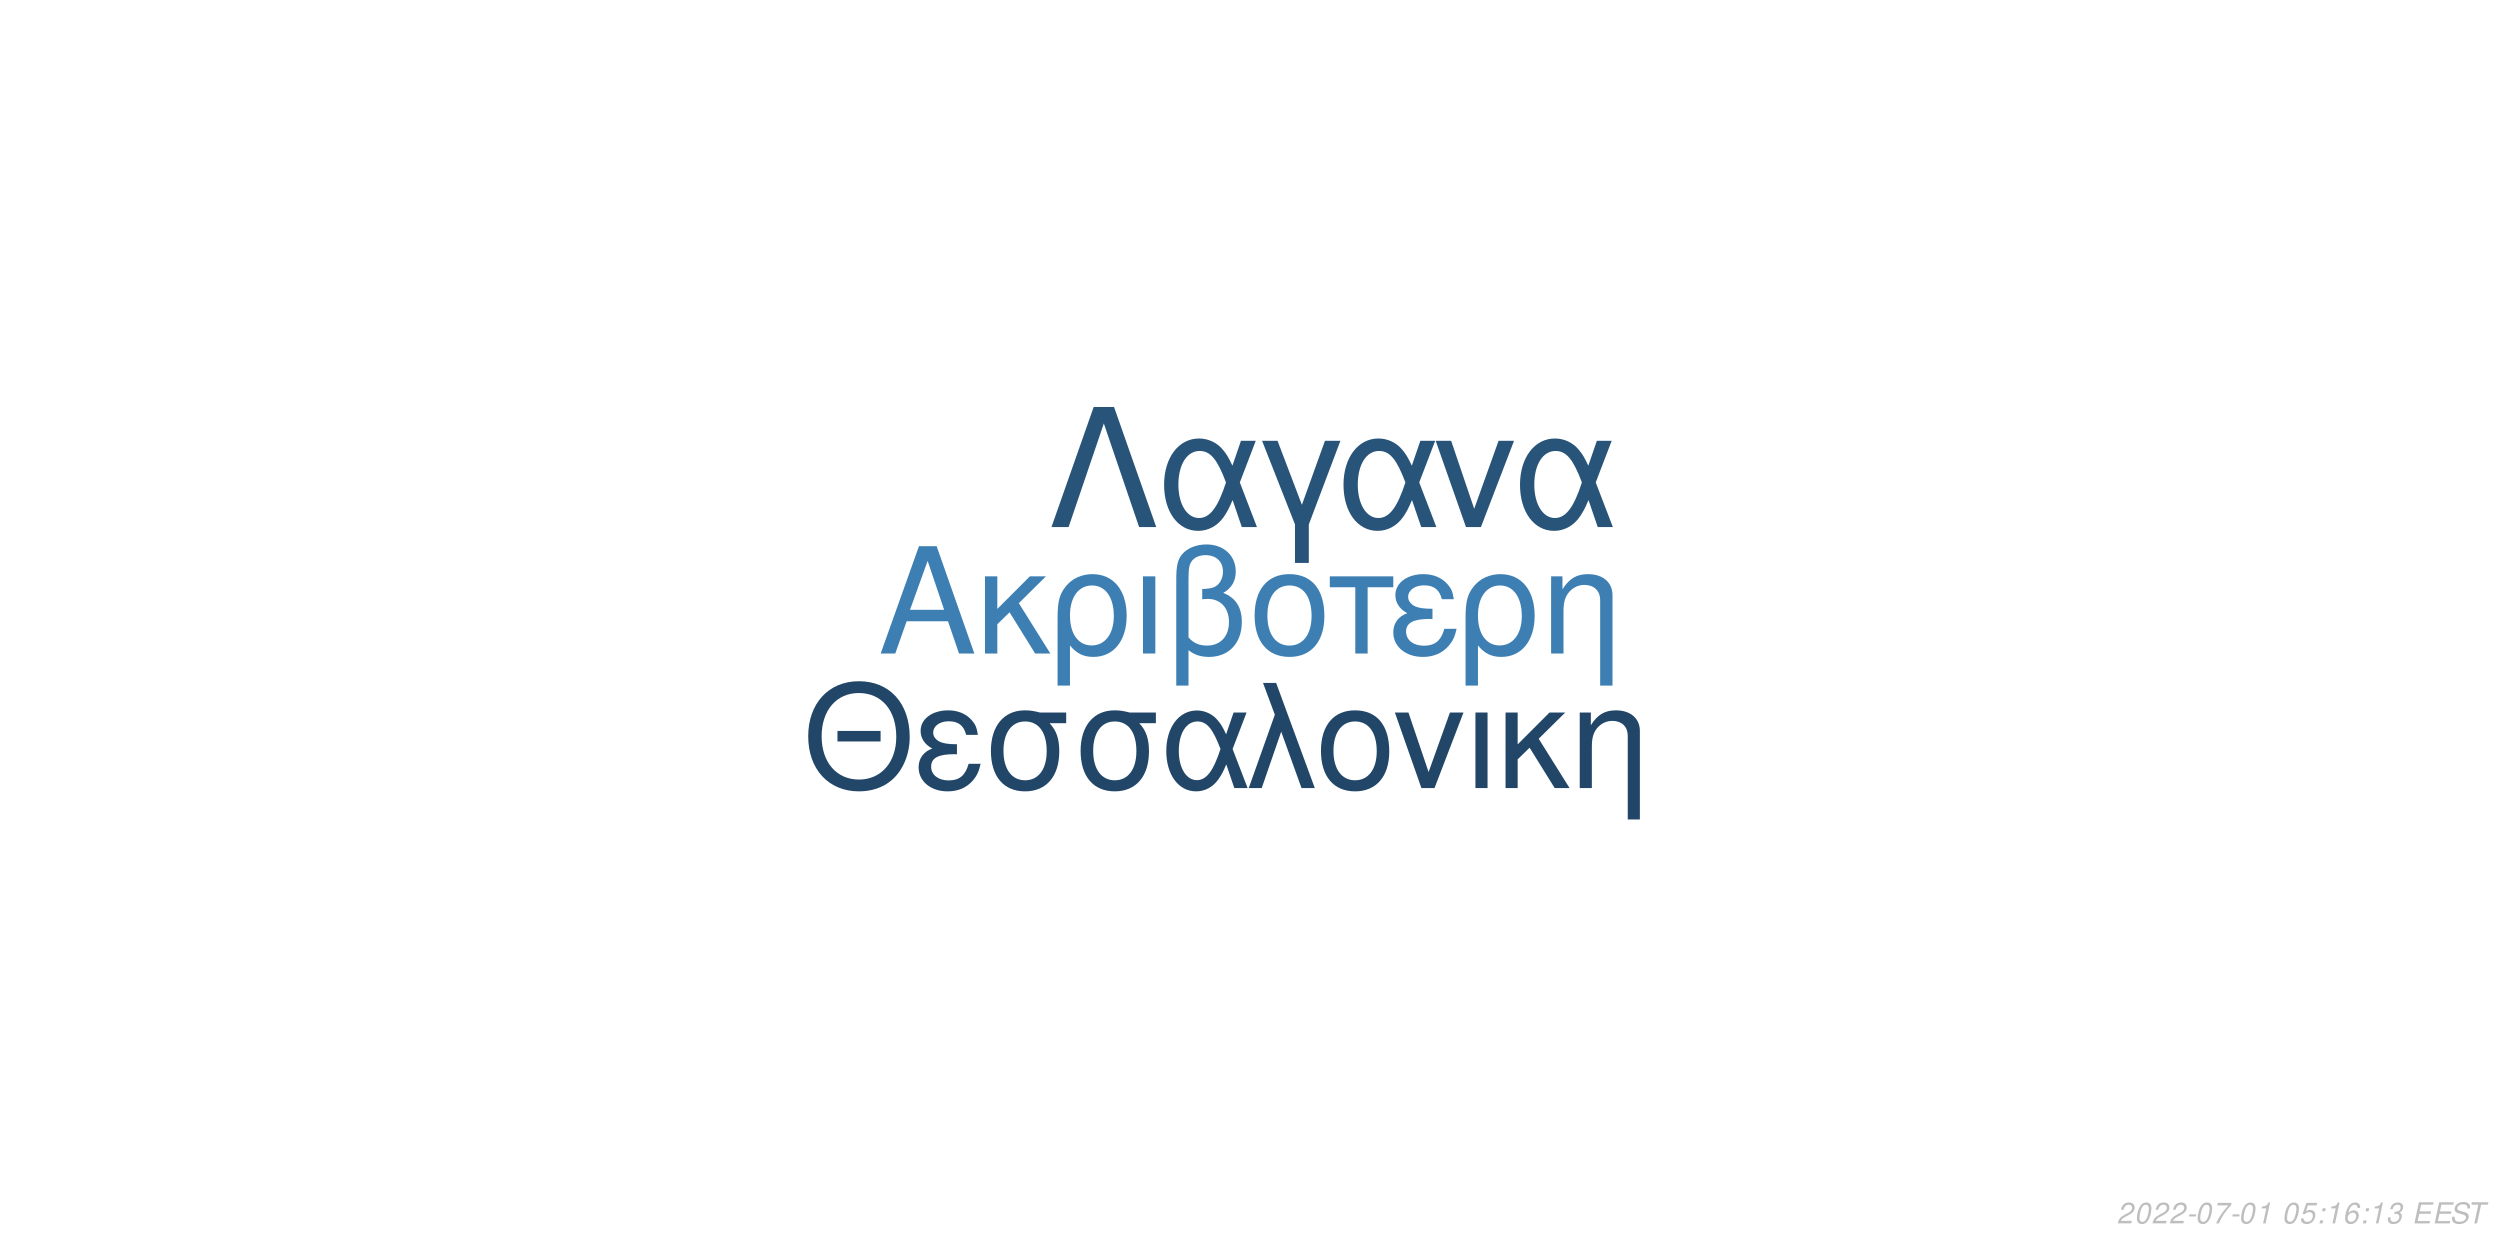
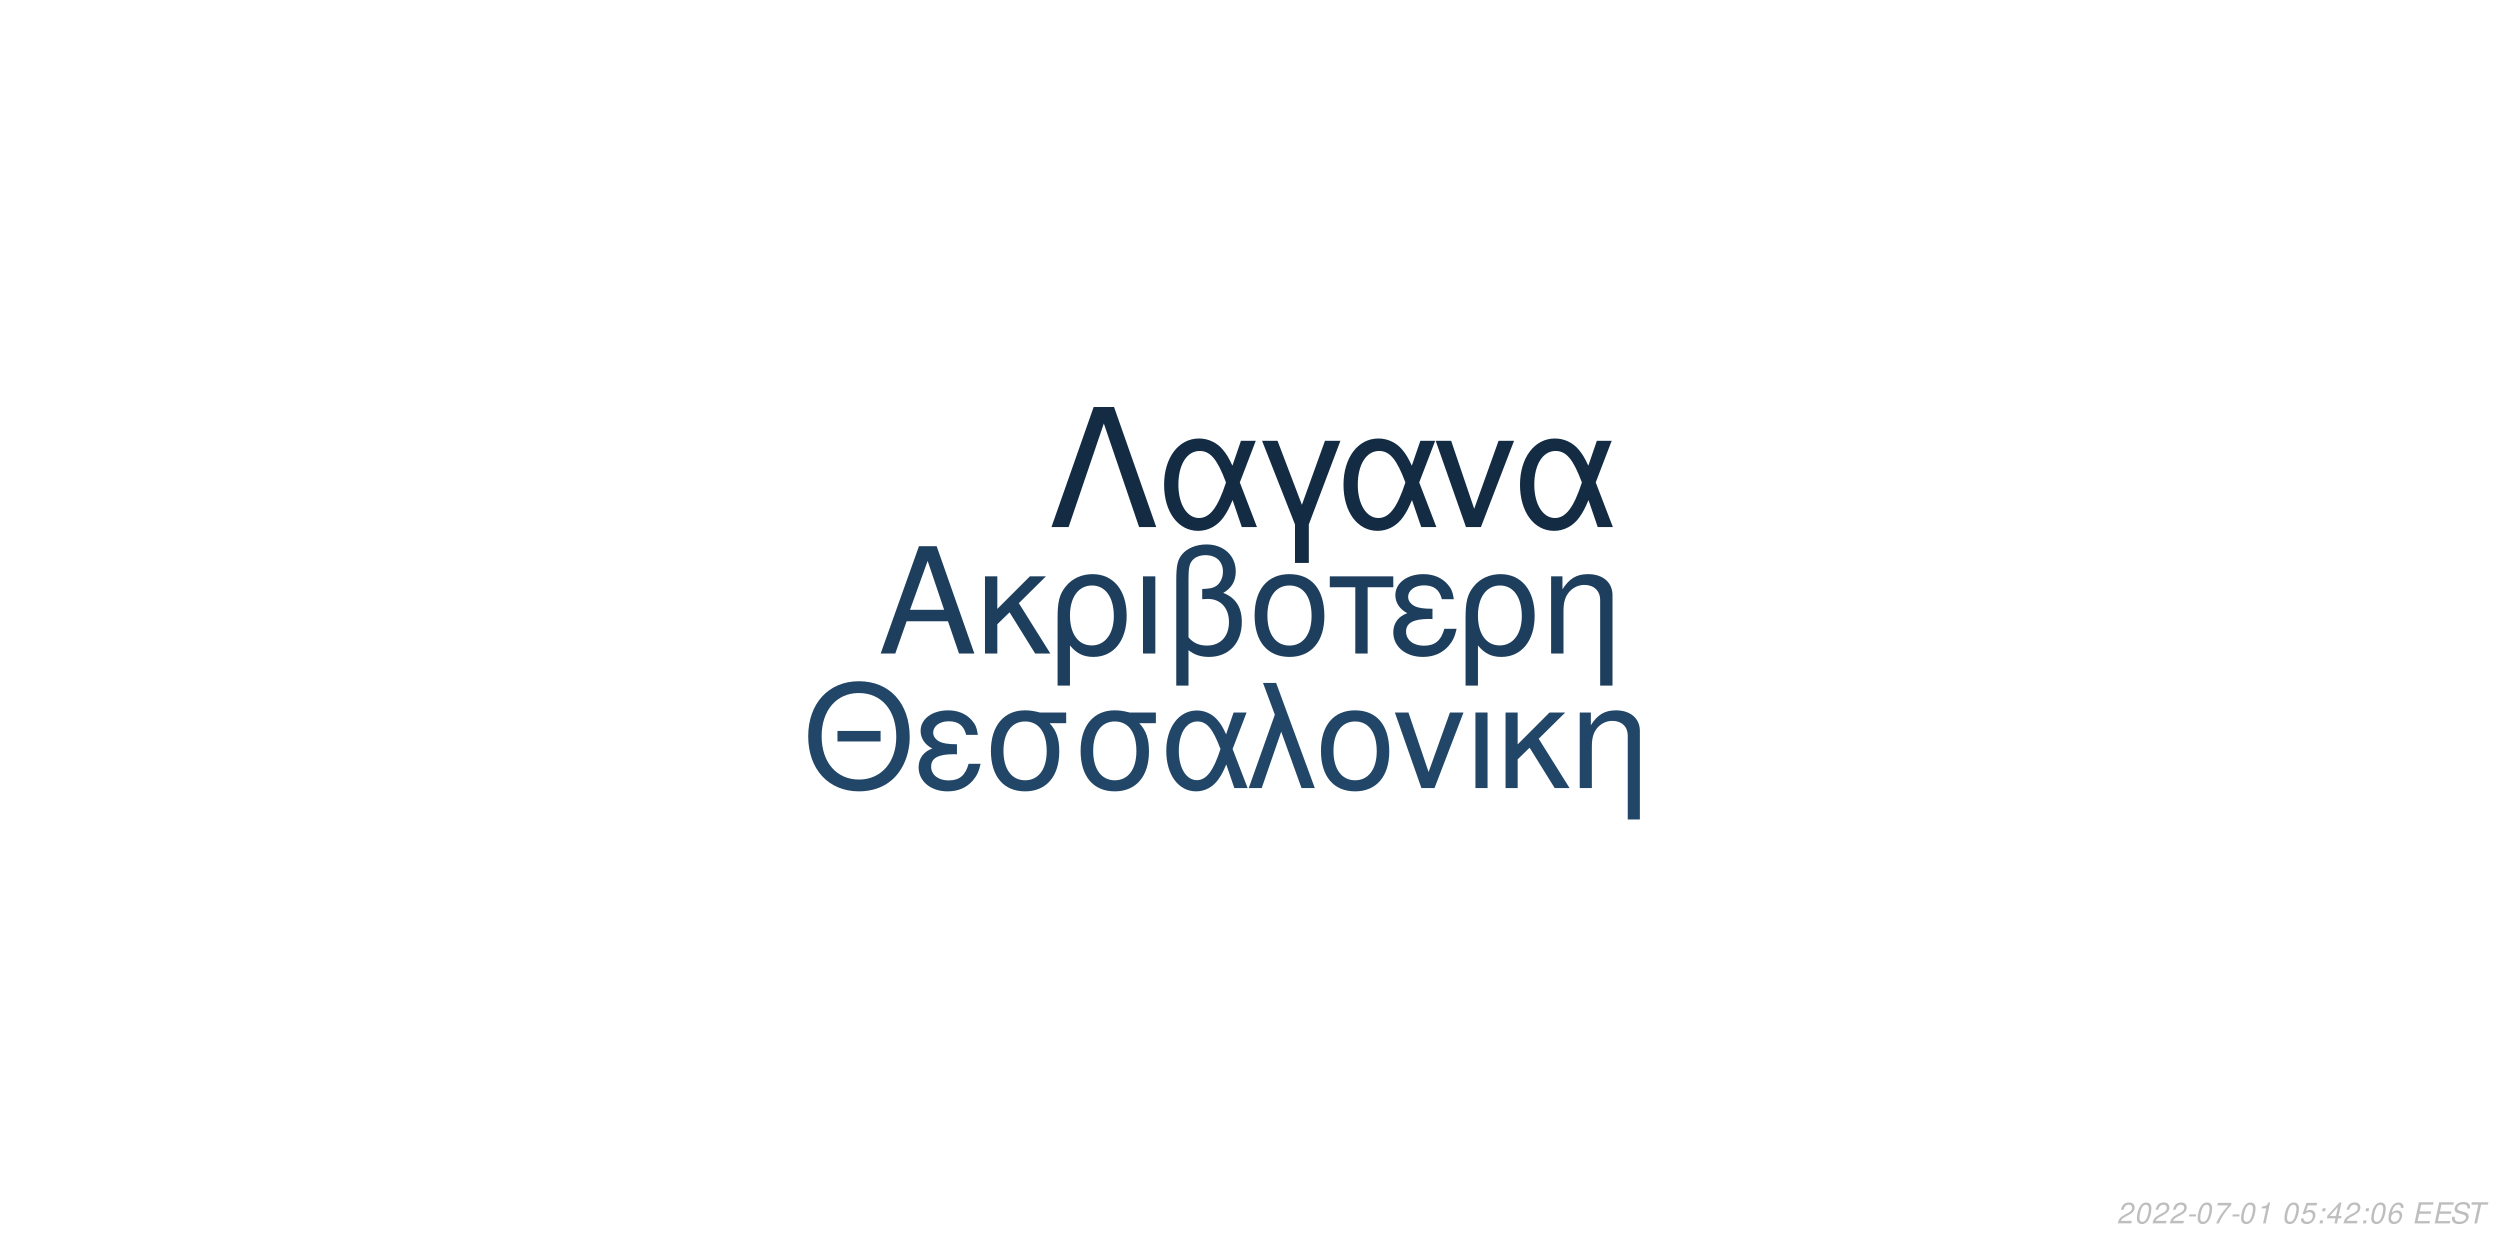
<svg xmlns="http://www.w3.org/2000/svg" xmlns:xlink="http://www.w3.org/1999/xlink" width="864pt" height="432pt" viewBox="0 0 864 432" version="1.1">
  <defs>
    <g>
      <symbol overflow="visible" id="glyph0-0">
        <path style="stroke:none;" d="" />
      </symbol>
      <symbol overflow="visible" id="glyph0-1">
        <path style="stroke:none;" d="M 24.125 -11.141 L 27.938 0 L 33.234 0 L 20.203 -37.094 L 14.094 -37.094 L 0.859 0 L 5.906 0 L 9.828 -11.141 Z M 22.797 -15.109 L 11 -15.109 L 17.094 -32.016 Z M 22.797 -15.109 " />
      </symbol>
      <symbol overflow="visible" id="glyph0-2">
        <path style="stroke:none;" d="M 7.172 -15.422 L 7.172 -26.672 L 2.906 -26.672 L 2.906 0 L 7.172 0 L 7.172 -10.125 L 11.406 -14.25 L 20.25 0 L 25.5 0 L 14.609 -17.406 L 23.969 -26.672 L 18.422 -26.672 Z M 7.172 -15.422 " />
      </symbol>
      <symbol overflow="visible" id="glyph0-3">
        <path style="stroke:none;" d="M 3 11.094 L 7.281 11.094 L 7.281 -2.797 C 9.516 -0.047 11.953 1.172 15.375 1.172 C 22.344 1.172 26.875 -4.422 26.875 -13.031 C 26.875 -21.891 22.297 -27.438 15.062 -27.438 C 11.297 -27.438 7.984 -25.906 5.797 -23.156 C 3.672 -20.516 3 -17.969 3 -12.359 Z M 14.906 -23.516 C 19.547 -23.516 22.438 -19.438 22.438 -12.922 C 22.438 -6.812 19.391 -2.797 14.812 -2.797 C 10.172 -2.797 7.281 -6.766 7.281 -13.125 C 7.281 -19.484 10.234 -23.516 14.906 -23.516 Z M 14.906 -23.516 " />
      </symbol>
      <symbol overflow="visible" id="glyph0-4">
        <path style="stroke:none;" d="M 3.516 0 L 7.781 0 L 7.781 -26.672 L 3.516 -26.672 Z M 3.516 0 " />
      </symbol>
      <symbol overflow="visible" id="glyph0-5">
        <path style="stroke:none;" d="M 4.016 11.094 L 8.25 11.094 L 8.25 -1.172 C 10.172 0.406 12.422 1.172 15.312 1.172 C 22.188 1.172 26.672 -3.609 26.672 -10.891 C 26.672 -15.984 24.578 -19.234 20.25 -20.969 C 23.109 -22.547 24.578 -25.031 24.578 -28.344 C 24.578 -33.844 20.406 -37.703 14.453 -37.703 C 10.938 -37.703 7.734 -36.391 6 -34.25 C 4.484 -32.422 4.016 -30.328 4.016 -25.391 Z M 8.25 -25.656 C 8.25 -29.359 8.5 -30.844 9.469 -32.062 C 10.375 -33.281 12.156 -34 14.094 -34 C 17.812 -34 20.156 -31.812 20.156 -28.297 C 20.156 -25.953 18.984 -23.812 17.297 -23.047 C 16.281 -22.547 15.469 -22.438 12.984 -22.297 L 12.984 -18.781 C 13.734 -18.828 14.344 -18.875 14.969 -18.875 C 19.344 -18.875 22.234 -15.719 22.234 -10.891 C 22.234 -5.906 19.281 -2.75 14.656 -2.75 C 11.953 -2.75 9.922 -3.609 8.25 -5.594 Z M 8.25 -25.656 " />
      </symbol>
      <symbol overflow="visible" id="glyph0-6">
        <path style="stroke:none;" d="M 14.094 -27.438 C 6.562 -27.438 2.094 -22.094 2.094 -13.125 C 2.094 -4.125 6.562 1.172 14.141 1.172 C 21.672 1.172 26.203 -4.172 26.203 -12.922 C 26.203 -22.188 21.828 -27.438 14.094 -27.438 Z M 14.141 -23.516 C 18.938 -23.516 21.781 -19.594 21.781 -12.984 C 21.781 -6.672 18.828 -2.75 14.141 -2.75 C 9.422 -2.75 6.516 -6.672 6.516 -13.125 C 6.516 -19.594 9.422 -23.516 14.141 -23.516 Z M 14.141 -23.516 " />
      </symbol>
      <symbol overflow="visible" id="glyph0-7">
        <path style="stroke:none;" d="M 7.891 0 L 12.156 0 L 12.156 -22.906 L 21.016 -22.906 L 21.016 -26.672 L -0.922 -26.672 L -0.922 -22.906 L 7.891 -22.906 Z M 7.891 0 " />
      </symbol>
      <symbol overflow="visible" id="glyph0-8">
        <path style="stroke:none;" d="M 14.562 -15.469 C 11.344 -15.469 9.562 -15.781 8.297 -16.438 C 6.922 -17.203 6.156 -18.328 6.156 -19.547 C 6.156 -21.891 8.453 -23.562 11.656 -23.562 C 15.062 -23.562 16.953 -22.094 17.812 -18.781 L 21.938 -18.781 C 21.578 -21.266 21.062 -22.5 19.797 -23.922 C 17.812 -26.203 14.906 -27.438 11.453 -27.438 C 5.797 -27.438 1.734 -24.375 1.734 -20.203 C 1.734 -17.609 3.156 -15.375 5.859 -13.938 C 2.797 -12.875 1.016 -10.484 1.016 -7.328 C 1.016 -2.391 5.297 1.172 11.25 1.172 C 14.969 1.172 17.906 -0.109 20.156 -2.641 C 21.578 -4.328 22.297 -5.797 22.906 -8.547 L 18.672 -8.547 C 17.5 -4.422 15.422 -2.703 11.609 -2.703 C 7.938 -2.703 5.438 -4.688 5.438 -7.578 C 5.438 -10.578 7.938 -11.953 13.484 -11.953 C 13.641 -11.953 14.094 -11.953 14.562 -11.906 Z M 14.562 -15.469 " />
      </symbol>
      <symbol overflow="visible" id="glyph0-9">
        <path style="stroke:none;" d="M 3.562 -26.672 L 3.562 0 L 7.844 0 L 7.844 -14.703 C 7.844 -17.906 8.5 -19.891 10.031 -21.531 C 11.406 -22.953 13.188 -23.719 15.062 -23.719 C 18.375 -23.719 20.516 -21.672 20.516 -18.469 L 20.516 11.094 L 24.781 11.094 L 24.781 -20.156 C 24.781 -24.578 21.469 -27.438 16.328 -27.438 C 12.359 -27.438 9.828 -25.906 7.484 -22.188 L 7.484 -26.672 Z M 3.562 -26.672 " />
      </symbol>
      <symbol overflow="visible" id="glyph1-0">
        <path style="stroke:none;" d="" />
      </symbol>
      <symbol overflow="visible" id="glyph1-1">
        <path style="stroke:none;" d="M 26.859 -19.734 L 11.953 -19.734 L 11.953 -16.094 L 26.859 -16.094 Z M 19.328 -36.922 C 8.922 -36.922 1.844 -29.25 1.844 -17.891 C 1.844 -6.484 8.875 1.141 19.391 1.141 C 23.812 1.141 27.703 -0.203 30.641 -2.688 C 34.578 -6.031 36.922 -11.656 36.922 -17.594 C 36.922 -29.297 30 -36.922 19.328 -36.922 Z M 19.328 -32.844 C 27.203 -32.844 32.281 -26.906 32.281 -17.688 C 32.281 -8.922 27.062 -2.938 19.391 -2.938 C 11.609 -2.938 6.484 -8.922 6.484 -17.891 C 6.484 -26.859 11.609 -32.844 19.328 -32.844 Z M 19.328 -32.844 " />
      </symbol>
      <symbol overflow="visible" id="glyph1-2">
        <path style="stroke:none;" d="M 14.25 -15.141 C 11.109 -15.141 9.375 -15.453 8.125 -16.094 C 6.781 -16.844 6.031 -17.938 6.031 -19.141 C 6.031 -21.422 8.266 -23.078 11.406 -23.078 C 14.75 -23.078 16.594 -21.625 17.438 -18.391 L 21.469 -18.391 C 21.125 -20.828 20.625 -22.031 19.391 -23.422 C 17.438 -25.656 14.594 -26.859 11.219 -26.859 C 5.688 -26.859 1.688 -23.875 1.688 -19.781 C 1.688 -17.234 3.094 -15.047 5.734 -13.656 C 2.734 -12.609 1 -10.266 1 -7.172 C 1 -2.344 5.188 1.141 11.016 1.141 C 14.656 1.141 17.547 -0.094 19.734 -2.594 C 21.125 -4.234 21.828 -5.688 22.422 -8.375 L 18.281 -8.375 C 17.141 -4.328 15.094 -2.641 11.359 -2.641 C 7.766 -2.641 5.328 -4.578 5.328 -7.422 C 5.328 -10.359 7.766 -11.703 13.203 -11.703 C 13.359 -11.703 13.797 -11.703 14.25 -11.656 Z M 14.25 -15.141 " />
      </symbol>
      <symbol overflow="visible" id="glyph1-3">
        <path style="stroke:none;" d="M 29 -26.109 L 19.938 -26.109 C 17.594 -26.703 16.438 -26.859 14.703 -26.859 C 7.469 -26.859 2.984 -21.469 2.984 -12.859 C 2.984 -4.031 7.375 1.141 14.797 1.141 C 22.172 1.141 26.609 -4.078 26.609 -12.656 C 26.609 -17.047 25.656 -19.828 23.266 -22.422 L 29 -22.422 Z M 14.797 -23.016 C 19.531 -23.016 22.266 -19.234 22.266 -12.75 C 22.266 -6.531 19.438 -2.688 14.797 -2.688 C 10.172 -2.688 7.328 -6.531 7.328 -12.859 C 7.328 -19.188 10.172 -23.016 14.797 -23.016 Z M 14.797 -23.016 " />
      </symbol>
      <symbol overflow="visible" id="glyph1-4">
        <path style="stroke:none;" d="M 29.344 -26.109 L 24.859 -26.109 L 22.266 -18.578 C 21.125 -21.031 20.484 -22.125 19.328 -23.469 C 17.547 -25.609 14.906 -26.812 12.156 -26.812 C 5.984 -26.812 1.594 -20.984 1.594 -12.812 C 1.594 -4.578 5.828 1.141 11.906 1.141 C 14.953 1.141 17.734 -0.344 19.625 -3.047 C 20.672 -4.531 21.281 -5.688 22.328 -8.172 L 25.109 0 L 29.703 0 L 24.516 -13.5 Z M 20.328 -13.5 C 17.891 -5.922 15.453 -2.734 12.156 -2.734 C 8.516 -2.734 5.922 -6.922 5.922 -12.812 C 5.922 -18.938 8.516 -23.016 12.359 -23.016 C 15.594 -23.016 17.688 -20.531 20.328 -13.5 Z M 20.328 -13.5 " />
      </symbol>
      <symbol overflow="visible" id="glyph1-5">
        <path style="stroke:none;" d="M 1.094 0 L 5.578 0 L 12.312 -19.484 L 19.328 0 L 23.922 0 L 10.562 -36.328 L 6.031 -36.328 L 10.109 -25.359 Z M 1.094 0 " />
      </symbol>
      <symbol overflow="visible" id="glyph1-6">
        <path style="stroke:none;" d="M 13.797 -26.859 C 6.422 -26.859 2.047 -21.625 2.047 -12.859 C 2.047 -4.031 6.422 1.141 13.859 1.141 C 21.234 1.141 25.656 -4.078 25.656 -12.656 C 25.656 -21.719 21.375 -26.859 13.797 -26.859 Z M 13.859 -23.016 C 18.531 -23.016 21.328 -19.188 21.328 -12.703 C 21.328 -6.531 18.438 -2.688 13.859 -2.688 C 9.219 -2.688 6.375 -6.531 6.375 -12.859 C 6.375 -19.188 9.219 -23.016 13.859 -23.016 Z M 13.859 -23.016 " />
      </symbol>
      <symbol overflow="visible" id="glyph1-7">
        <path style="stroke:none;" d="M 14.297 0 L 24.312 -26.109 L 19.625 -26.109 L 12.25 -5.531 L 5.281 -26.109 L 0.594 -26.109 L 9.766 0 Z M 14.297 0 " />
      </symbol>
      <symbol overflow="visible" id="glyph1-8">
        <path style="stroke:none;" d="M 3.438 0 L 7.625 0 L 7.625 -26.109 L 3.438 -26.109 Z M 3.438 0 " />
      </symbol>
      <symbol overflow="visible" id="glyph1-9">
        <path style="stroke:none;" d="M 7.031 -15.094 L 7.031 -26.109 L 2.844 -26.109 L 2.844 0 L 7.031 0 L 7.031 -9.922 L 11.156 -13.953 L 19.828 0 L 24.969 0 L 14.297 -17.047 L 23.469 -26.109 L 18.031 -26.109 Z M 7.031 -15.094 " />
      </symbol>
      <symbol overflow="visible" id="glyph1-10">
        <path style="stroke:none;" d="M 3.484 -26.109 L 3.484 0 L 7.672 0 L 7.672 -14.406 C 7.672 -17.547 8.328 -19.484 9.812 -21.078 C 11.156 -22.469 12.906 -23.219 14.75 -23.219 C 17.984 -23.219 20.078 -21.234 20.078 -18.094 L 20.078 10.859 L 24.266 10.859 L 24.266 -19.734 C 24.266 -24.062 21.031 -26.859 16 -26.859 C 12.109 -26.859 9.609 -25.359 7.328 -21.719 L 7.328 -26.109 Z M 3.484 -26.109 " />
      </symbol>
      <symbol overflow="visible" id="glyph2-0">
        <path style="stroke:none;" d="" />
      </symbol>
      <symbol overflow="visible" id="glyph2-1">
        <path style="stroke:none;" d="M 22.531 -41.484 L 15.484 -41.484 L 0.906 0 L 6.828 0 L 19 -35.797 L 31.188 0 L 37.109 0 Z M 22.531 -41.484 " />
      </symbol>
      <symbol overflow="visible" id="glyph2-2">
        <path style="stroke:none;" d="M 33.516 -29.812 L 28.391 -29.812 L 25.438 -21.219 C 24.125 -24.016 23.391 -25.266 22.078 -26.797 C 20.031 -29.25 17.016 -30.609 13.891 -30.609 C 6.828 -30.609 1.828 -23.953 1.828 -14.625 C 1.828 -5.234 6.656 1.312 13.594 1.312 C 17.078 1.312 20.266 -0.391 22.422 -3.469 C 23.609 -5.172 24.297 -6.484 25.5 -9.328 L 28.688 0 L 33.922 0 L 28 -15.422 Z M 23.219 -15.422 C 20.422 -6.766 17.641 -3.125 13.891 -3.125 C 9.734 -3.125 6.766 -7.906 6.766 -14.625 C 6.766 -21.625 9.734 -26.297 14.109 -26.297 C 17.812 -26.297 20.203 -23.453 23.219 -15.422 Z M 23.219 -15.422 " />
      </symbol>
      <symbol overflow="visible" id="glyph2-3">
        <path style="stroke:none;" d="M 12.062 12.406 L 16.844 12.406 L 16.844 -0.906 L 27.766 -29.812 L 22.422 -29.812 L 14.453 -7.688 L 6.031 -29.812 L 0.688 -29.812 L 12.062 -0.906 Z M 12.062 12.406 " />
      </symbol>
      <symbol overflow="visible" id="glyph2-4">
        <path style="stroke:none;" d="M 16.328 0 L 27.766 -29.812 L 22.422 -29.812 L 14 -6.312 L 6.031 -29.812 L 0.688 -29.812 L 11.156 0 Z M 16.328 0 " />
      </symbol>
      <symbol overflow="visible" id="glyph3-0">
        <path style="stroke:none;" d="" />
      </symbol>
      <symbol overflow="visible" id="glyph3-1">
        <path style="stroke:none;" d="M 5.234 -0.875 L 1.469 -0.875 C 1.641 -1.375 2.203 -1.891 3.109 -2.344 L 4.234 -2.938 C 5.562 -3.625 6.219 -4.469 6.219 -5.484 C 6.219 -5.938 6.062 -6.359 5.797 -6.656 C 5.469 -7.047 4.984 -7.234 4.312 -7.234 C 2.766 -7.234 1.891 -6.453 1.484 -4.734 L 2.375 -4.734 C 2.484 -5.188 2.609 -5.484 2.797 -5.75 C 3.094 -6.203 3.609 -6.453 4.188 -6.453 C 4.891 -6.453 5.344 -6.031 5.344 -5.375 C 5.344 -4.703 4.859 -4.094 4.016 -3.656 L 2.984 -3.125 C 1.234 -2.188 0.797 -1.656 0.344 -0.016 L 5.047 -0.016 Z M 5.234 -0.875 " />
      </symbol>
      <symbol overflow="visible" id="glyph3-2">
        <path style="stroke:none;" d="M 4.203 -7.234 C 3.375 -7.234 2.688 -6.812 2.125 -5.984 C 1.484 -5.047 0.984 -3.188 0.984 -1.734 C 0.984 -1.109 1.172 -0.562 1.484 -0.266 C 1.797 0.047 2.281 0.234 2.766 0.234 C 3.625 0.234 4.281 -0.156 4.859 -1.016 C 5.516 -1.953 6 -3.797 6 -5.266 C 6 -6.5 5.328 -7.234 4.203 -7.234 Z M 4.094 -6.453 C 4.734 -6.453 5.125 -5.984 5.125 -5.156 C 5.125 -4.203 4.781 -2.625 4.406 -1.812 C 3.984 -0.938 3.516 -0.547 2.875 -0.547 C 2.25 -0.547 1.875 -1.031 1.875 -1.828 C 1.875 -2.797 2.203 -4.344 2.594 -5.203 C 2.984 -6.047 3.453 -6.453 4.094 -6.453 Z M 4.094 -6.453 " />
      </symbol>
      <symbol overflow="visible" id="glyph3-3">
        <path style="stroke:none;" d="M 3.516 -3.125 L 1.125 -3.125 L 0.969 -2.406 L 3.359 -2.406 Z M 3.516 -3.125 " />
      </symbol>
      <symbol overflow="visible" id="glyph3-4">
        <path style="stroke:none;" d="M 6.703 -7.094 L 1.953 -7.094 L 1.766 -6.219 L 5.594 -6.219 C 3.344 -3.688 2.266 -2.109 1.375 0 L 2.344 0 C 3.031 -1.906 4.828 -4.594 6.547 -6.281 Z M 6.703 -7.094 " />
      </symbol>
      <symbol overflow="visible" id="glyph3-5">
        <path style="stroke:none;" d="M 3.703 -5.188 L 2.594 0 L 3.469 0 L 5.016 -7.234 L 4.438 -7.234 C 3.906 -6.156 3.688 -6.016 2.234 -5.812 L 2.109 -5.188 Z M 3.703 -5.188 " />
      </symbol>
      <symbol overflow="visible" id="glyph3-6">
        <path style="stroke:none;" d="" />
      </symbol>
      <symbol overflow="visible" id="glyph3-7">
        <path style="stroke:none;" d="M 6.297 -7.094 L 2.594 -7.094 L 1.234 -3.234 L 2.047 -3.234 C 2.656 -3.766 2.938 -3.906 3.531 -3.906 C 4.328 -3.906 4.797 -3.453 4.797 -2.688 C 4.797 -1.438 3.969 -0.547 2.828 -0.547 C 2.031 -0.547 1.609 -0.938 1.578 -1.734 L 0.703 -1.734 L 0.703 -1.516 C 0.703 -0.938 0.844 -0.547 1.188 -0.266 C 1.562 0.062 2.078 0.234 2.703 0.234 C 3.656 0.234 4.391 -0.156 4.984 -0.922 C 5.422 -1.5 5.672 -2.234 5.672 -2.953 C 5.672 -4 4.938 -4.672 3.812 -4.672 C 3.328 -4.672 2.906 -4.547 2.406 -4.234 L 3.109 -6.219 L 6.109 -6.219 Z M 6.297 -7.094 " />
      </symbol>
      <symbol overflow="visible" id="glyph3-8">
        <path style="stroke:none;" d="M 2.359 -1.031 L 1.312 -1.031 L 1.094 0 L 2.141 0 Z M 3.266 -5.234 L 2.219 -5.234 L 2 -4.203 L 3.047 -4.203 Z M 3.266 -5.234 " />
      </symbol>
      <symbol overflow="visible" id="glyph3-9">
-         <path style="stroke:none;" d="M 6.125 -5.344 L 6.141 -5.625 C 6.141 -6.609 5.453 -7.234 4.391 -7.234 C 3.438 -7.234 2.641 -6.719 2.016 -5.703 C 1.422 -4.781 0.938 -2.953 0.938 -1.688 C 0.938 -0.516 1.688 0.234 2.859 0.234 C 3.703 0.234 4.438 -0.156 5 -0.875 C 5.406 -1.422 5.672 -2.156 5.672 -2.766 C 5.672 -3.812 4.969 -4.5 3.906 -4.5 C 3.234 -4.5 2.672 -4.234 2.094 -3.625 C 2.406 -5.375 3.234 -6.453 4.25 -6.453 C 4.703 -6.453 5.062 -6.234 5.172 -5.844 C 5.203 -5.719 5.234 -5.578 5.25 -5.344 Z M 3.656 -3.734 C 4.344 -3.734 4.797 -3.281 4.797 -2.625 C 4.797 -1.469 3.984 -0.547 2.984 -0.547 C 2.297 -0.547 1.812 -1.047 1.812 -1.766 C 1.812 -2.859 2.625 -3.734 3.656 -3.734 Z M 3.656 -3.734 " />
+         <path style="stroke:none;" d="M 3.625 -1.75 L 3.266 0 L 4.141 0 L 4.516 -1.75 L 5.562 -1.75 L 5.734 -2.531 L 4.688 -2.531 L 5.688 -7.234 L 5.016 -7.234 L 0.844 -2.672 L 0.641 -1.75 Z M 3.797 -2.531 L 1.594 -2.531 L 4.469 -5.703 Z M 3.797 -2.531 " />
      </symbol>
      <symbol overflow="visible" id="glyph3-10">
-         <path style="stroke:none;" d="M 2.922 -3.312 C 3.125 -3.344 3.234 -3.344 3.375 -3.344 C 4.203 -3.344 4.688 -3 4.688 -2.406 C 4.688 -1.312 3.906 -0.547 2.781 -0.547 C 2.047 -0.547 1.594 -0.938 1.594 -1.562 C 1.594 -1.719 1.609 -1.844 1.656 -2.094 L 0.766 -2.094 C 0.734 -1.797 0.719 -1.641 0.719 -1.469 C 0.719 -0.375 1.406 0.234 2.641 0.234 C 3.547 0.234 4.297 -0.078 4.812 -0.656 C 5.266 -1.156 5.562 -1.875 5.562 -2.547 C 5.562 -3.125 5.344 -3.453 4.797 -3.734 C 5.641 -4.234 6.016 -4.844 6.016 -5.734 C 6.016 -6.656 5.312 -7.234 4.203 -7.234 C 3.375 -7.234 2.672 -6.938 2.188 -6.375 C 1.891 -6.031 1.703 -5.641 1.516 -4.906 L 2.391 -4.906 C 2.5 -5.359 2.594 -5.594 2.734 -5.812 C 3.047 -6.234 3.516 -6.453 4.078 -6.453 C 4.734 -6.453 5.141 -6.125 5.141 -5.578 C 5.141 -5.188 5.016 -4.797 4.797 -4.547 C 4.516 -4.234 4 -4.062 3.266 -4.062 L 3.078 -4.062 Z M 2.922 -3.312 " />
+         <path style="stroke:none;" d="M 6.125 -5.344 L 6.141 -5.625 C 6.141 -6.609 5.453 -7.234 4.391 -7.234 C 3.438 -7.234 2.641 -6.719 2.016 -5.703 C 1.422 -4.781 0.938 -2.953 0.938 -1.688 C 0.938 -0.516 1.688 0.234 2.859 0.234 C 3.703 0.234 4.438 -0.156 5 -0.875 C 5.406 -1.422 5.672 -2.156 5.672 -2.766 C 5.672 -3.812 4.969 -4.5 3.906 -4.5 C 3.234 -4.5 2.672 -4.234 2.094 -3.625 C 2.406 -5.375 3.234 -6.453 4.25 -6.453 C 4.703 -6.453 5.062 -6.234 5.172 -5.844 C 5.203 -5.719 5.234 -5.578 5.25 -5.344 Z M 3.656 -3.734 C 4.344 -3.734 4.797 -3.281 4.797 -2.625 C 4.797 -1.469 3.984 -0.547 2.984 -0.547 C 2.297 -0.547 1.812 -1.047 1.812 -1.766 C 1.812 -2.859 2.625 -3.734 3.656 -3.734 Z M 3.656 -3.734 " />
      </symbol>
      <symbol overflow="visible" id="glyph3-11">
        <path style="stroke:none;" d="M 2.547 -3.312 L 6.5 -3.312 L 6.688 -4.141 L 2.719 -4.141 L 3.219 -6.469 L 7.344 -6.469 L 7.516 -7.297 L 2.453 -7.297 L 0.906 0 L 6.125 0 L 6.297 -0.812 L 2.016 -0.812 Z M 2.547 -3.312 " />
      </symbol>
      <symbol overflow="visible" id="glyph3-12">
        <path style="stroke:none;" d="M 7.062 -5.156 C 7.125 -5.438 7.141 -5.562 7.141 -5.703 C 7.141 -6.156 6.938 -6.594 6.594 -6.891 C 6.188 -7.25 5.656 -7.406 4.875 -7.406 C 3.844 -7.406 3.047 -7.125 2.5 -6.562 C 2.094 -6.141 1.781 -5.438 1.781 -4.922 C 1.781 -4.297 2.219 -3.766 2.891 -3.562 L 4.594 -3.094 C 5.406 -2.859 5.734 -2.578 5.734 -2.094 C 5.734 -1.781 5.547 -1.406 5.266 -1.141 C 4.844 -0.766 4.266 -0.578 3.453 -0.578 C 2.328 -0.578 1.812 -0.984 1.812 -1.906 C 1.812 -2.047 1.812 -2.125 1.844 -2.312 L 0.984 -2.312 C 0.906 -2.062 0.891 -1.906 0.891 -1.688 C 0.891 -0.484 1.797 0.234 3.297 0.234 C 4.359 0.234 5.234 -0.062 5.812 -0.609 C 6.344 -1.078 6.688 -1.797 6.688 -2.375 C 6.688 -2.641 6.609 -2.906 6.453 -3.156 C 6.234 -3.5 5.938 -3.703 5.469 -3.828 L 3.75 -4.312 C 2.984 -4.547 2.734 -4.734 2.734 -5.188 C 2.734 -5.547 2.875 -5.844 3.188 -6.109 C 3.547 -6.438 4.031 -6.594 4.703 -6.594 C 5.266 -6.594 5.688 -6.484 5.906 -6.297 C 6.094 -6.125 6.219 -5.797 6.219 -5.516 C 6.219 -5.422 6.203 -5.344 6.188 -5.156 Z M 7.062 -5.156 " />
      </symbol>
      <symbol overflow="visible" id="glyph3-13">
        <path style="stroke:none;" d="M 4.938 -6.469 L 7.312 -6.469 L 7.484 -7.297 L 1.75 -7.297 L 1.578 -6.469 L 3.984 -6.469 L 2.609 0 L 3.547 0 Z M 4.938 -6.469 " />
      </symbol>
    </g>
  </defs>
  <g id="surface1">
    <rect x="0" y="0" width="864" height="432" style="fill:rgb(100%,100%,100%);fill-opacity:1;stroke:none;" />
-     <g style="fill:rgb(23.922%,49.804%,70.196%);fill-opacity:1;">
+     <g style="fill:rgb(11.373%,24.314%,36.471%);fill-opacity:1;">
      <use xlink:href="#glyph0-1" x="303.5" y="225.861" />
      <use xlink:href="#glyph0-2" x="337.5" y="225.861" />
      <use xlink:href="#glyph0-3" x="362.5" y="225.861" />
      <use xlink:href="#glyph0-4" x="391.5" y="225.861" />
      <use xlink:href="#glyph0-5" x="402.5" y="225.861" />
      <use xlink:href="#glyph0-6" x="431.5" y="225.861" />
      <use xlink:href="#glyph0-7" x="460.5" y="225.861" />
      <use xlink:href="#glyph0-8" x="480.5" y="225.861" />
      <use xlink:href="#glyph0-3" x="503.5" y="225.861" />
      <use xlink:href="#glyph0-9" x="532.5" y="225.861" />
    </g>
    <g style="fill:rgb(12.941%,27.451%,40.392%);fill-opacity:1;">
      <use xlink:href="#glyph1-1" x="277.473" y="272.354" />
      <use xlink:href="#glyph1-2" x="316.473" y="272.354" />
      <use xlink:href="#glyph1-3" x="339.473" y="272.354" />
      <use xlink:href="#glyph1-3" x="370.473" y="272.354" />
      <use xlink:href="#glyph1-4" x="401.473" y="272.354" />
      <use xlink:href="#glyph1-5" x="430.473" y="272.354" />
      <use xlink:href="#glyph1-6" x="454.473" y="272.354" />
      <use xlink:href="#glyph1-7" x="481.473" y="272.354" />
      <use xlink:href="#glyph1-8" x="506.473" y="272.354" />
      <use xlink:href="#glyph1-9" x="517.473" y="272.354" />
      <use xlink:href="#glyph1-10" x="542.473" y="272.354" />
    </g>
-     <g style="fill:rgb(15.686%,32.941%,47.843%);fill-opacity:1;">
+     <g style="fill:rgb(7.451%,16.863%,26.275%);fill-opacity:1;">
      <use xlink:href="#glyph2-1" x="362.484" y="182.152" />
      <use xlink:href="#glyph2-2" x="400.484" y="182.152" />
      <use xlink:href="#glyph2-3" x="435.484" y="182.152" />
      <use xlink:href="#glyph2-2" x="462.484" y="182.152" />
      <use xlink:href="#glyph2-4" x="495.484" y="182.152" />
      <use xlink:href="#glyph2-2" x="523.484" y="182.152" />
    </g>
    <g style="fill:rgb(74.51%,74.51%,74.51%);fill-opacity:1;">
      <use xlink:href="#glyph3-1" x="731.52" y="422.81" />
      <use xlink:href="#glyph3-2" x="737.52" y="422.81" />
      <use xlink:href="#glyph3-1" x="743.52" y="422.81" />
      <use xlink:href="#glyph3-1" x="749.52" y="422.81" />
      <use xlink:href="#glyph3-3" x="755.52" y="422.81" />
      <use xlink:href="#glyph3-2" x="758.52" y="422.81" />
      <use xlink:href="#glyph3-4" x="764.52" y="422.81" />
      <use xlink:href="#glyph3-3" x="770.52" y="422.81" />
      <use xlink:href="#glyph3-2" x="773.52" y="422.81" />
      <use xlink:href="#glyph3-5" x="779.52" y="422.81" />
      <use xlink:href="#glyph3-6" x="785.52" y="422.81" />
      <use xlink:href="#glyph3-2" x="788.52" y="422.81" />
      <use xlink:href="#glyph3-7" x="794.52" y="422.81" />
      <use xlink:href="#glyph3-8" x="800.52" y="422.81" />
-       <use xlink:href="#glyph3-5" x="803.52" y="422.81" />
-       <use xlink:href="#glyph3-9" x="809.52" y="422.81" />
+       <use xlink:href="#glyph3-9" x="803.52" y="422.81" />
+       <use xlink:href="#glyph3-1" x="809.52" y="422.81" />
      <use xlink:href="#glyph3-8" x="815.52" y="422.81" />
-       <use xlink:href="#glyph3-5" x="818.52" y="422.81" />
+       <use xlink:href="#glyph3-2" x="818.52" y="422.81" />
      <use xlink:href="#glyph3-10" x="824.52" y="422.81" />
      <use xlink:href="#glyph3-6" x="830.52" y="422.81" />
      <use xlink:href="#glyph3-11" x="833.52" y="422.81" />
      <use xlink:href="#glyph3-11" x="840.52" y="422.81" />
      <use xlink:href="#glyph3-12" x="846.52" y="422.81" />
      <use xlink:href="#glyph3-13" x="852.52" y="422.81" />
    </g>
  </g>
</svg>
